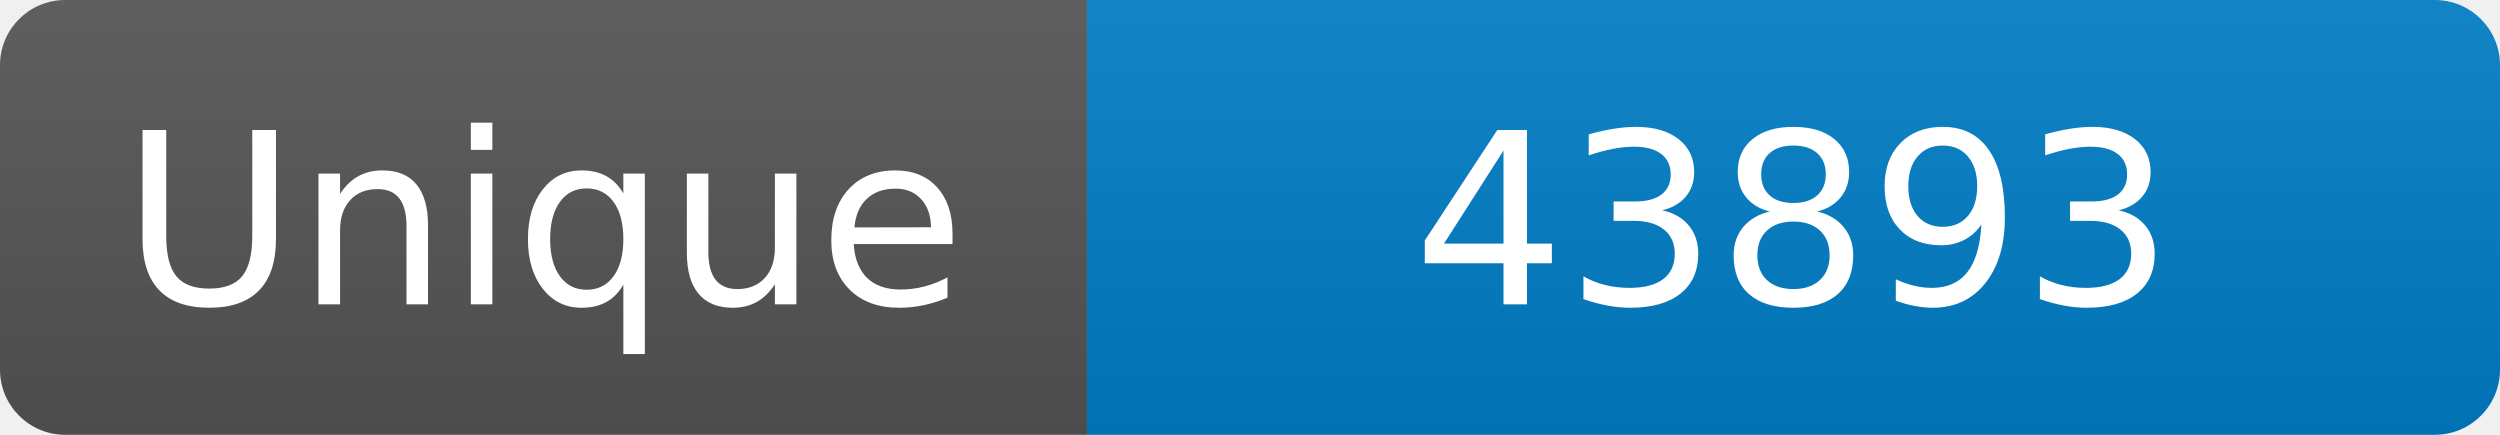
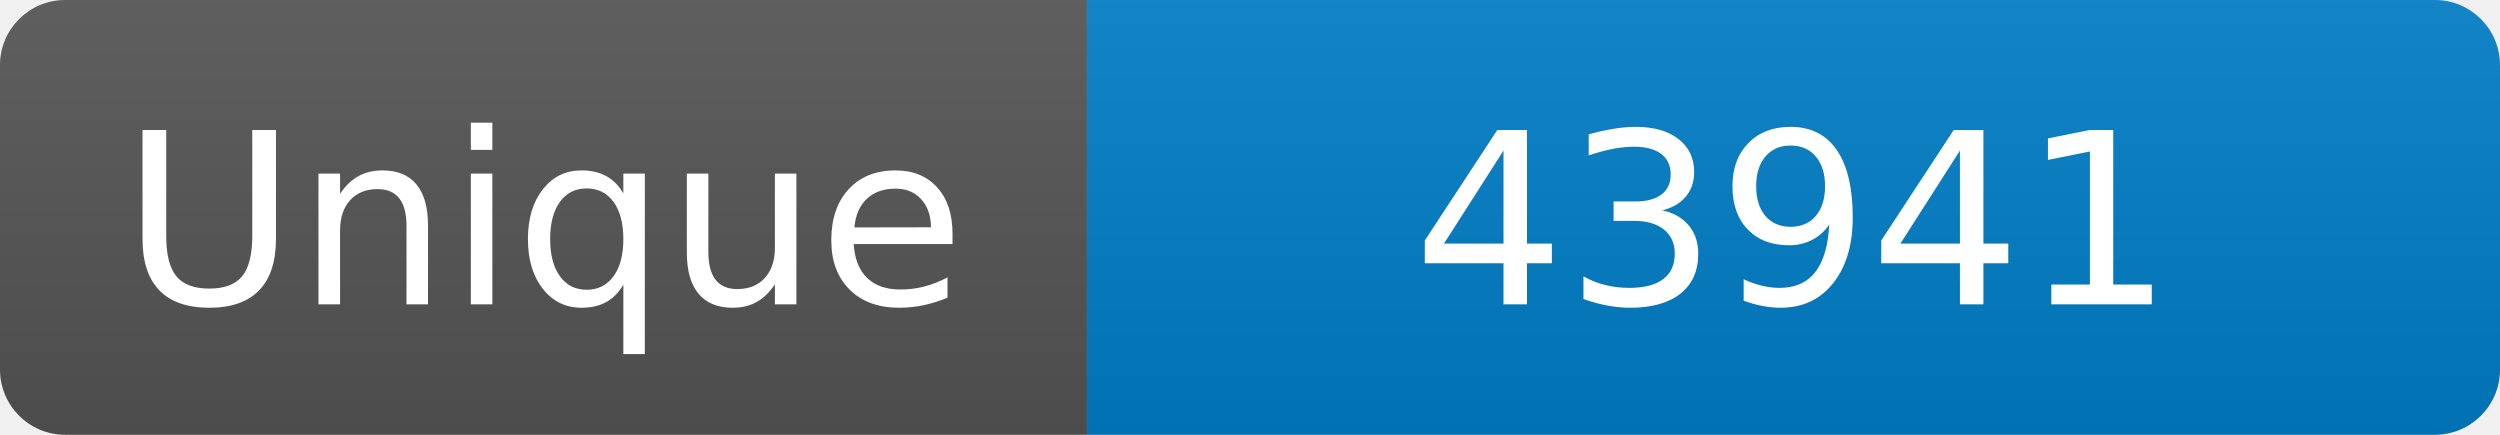
<svg xmlns="http://www.w3.org/2000/svg" width="115" height="20" role="img" aria-label="Maintained?: yes">
  <linearGradient id="s" x2="0" y2="100%">
    <stop offset="0" stop-color="#bbb" stop-opacity=".1" />
    <stop offset="1" stop-opacity=".1" />
  </linearGradient>
  <clipPath id="r">
    <rect width="115" height="20" rx="3" fill="#fff" />
  </clipPath>
  <g clip-path="url(#r)">
    <rect width="50" height="20" fill="#555" />
    <rect x="50" width="160" height="20" fill="#007ec6" />
    <rect width="115" height="20" fill="url(#s)" />
  </g>
  <g fill="#fff" text-anchor="middle" font-family="Verdana,Geneva,DejaVu Sans,sans-serif" font-size="110">
    <text x="250" y="140" transform="scale(.1)" fill="#fff">Unique</text>
-     <text x="825" y="140" transform="scale(.1)" fill="#fff">43893</text>
+     <text x="825" y="140" transform="scale(.1)" fill="#fff">43941</text>
  </g>
</svg>
